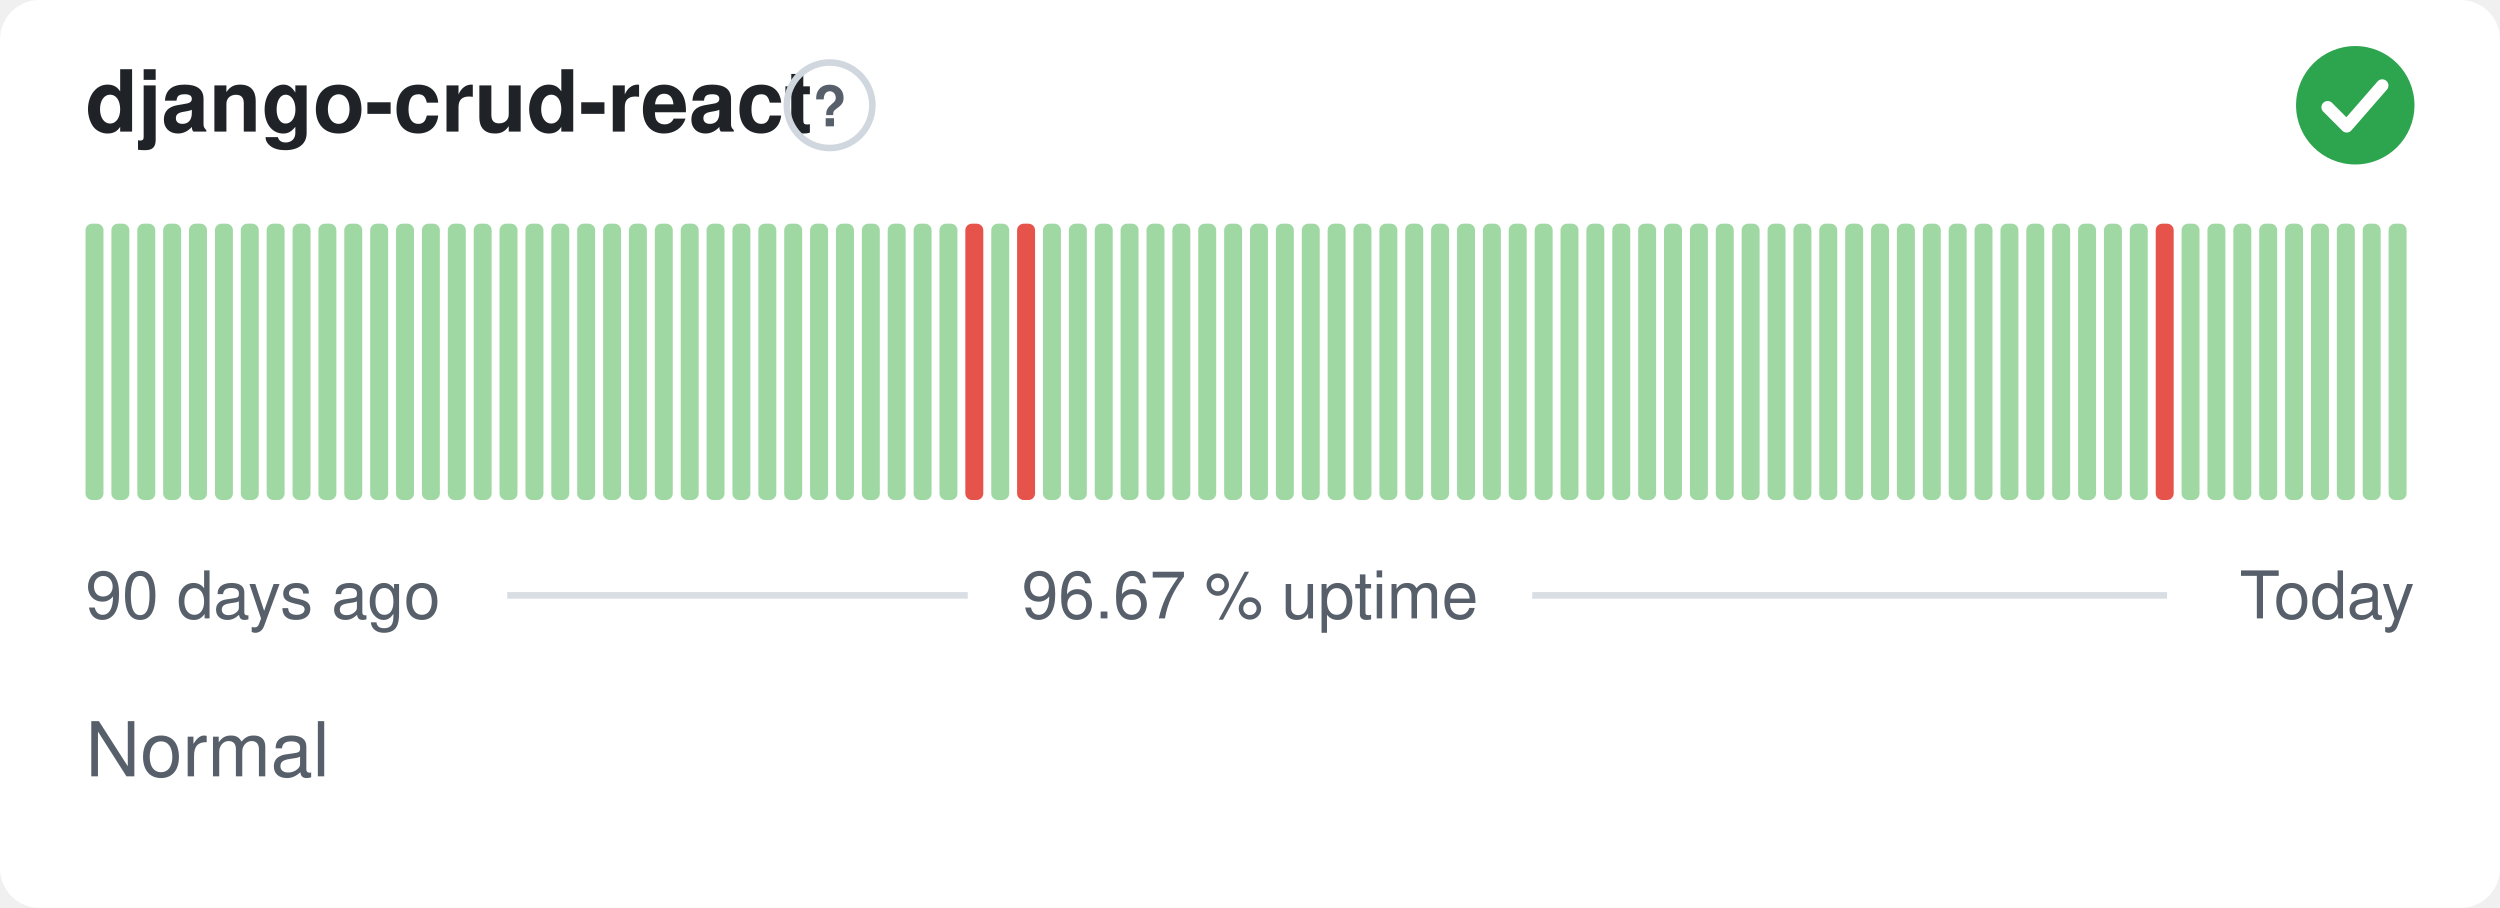
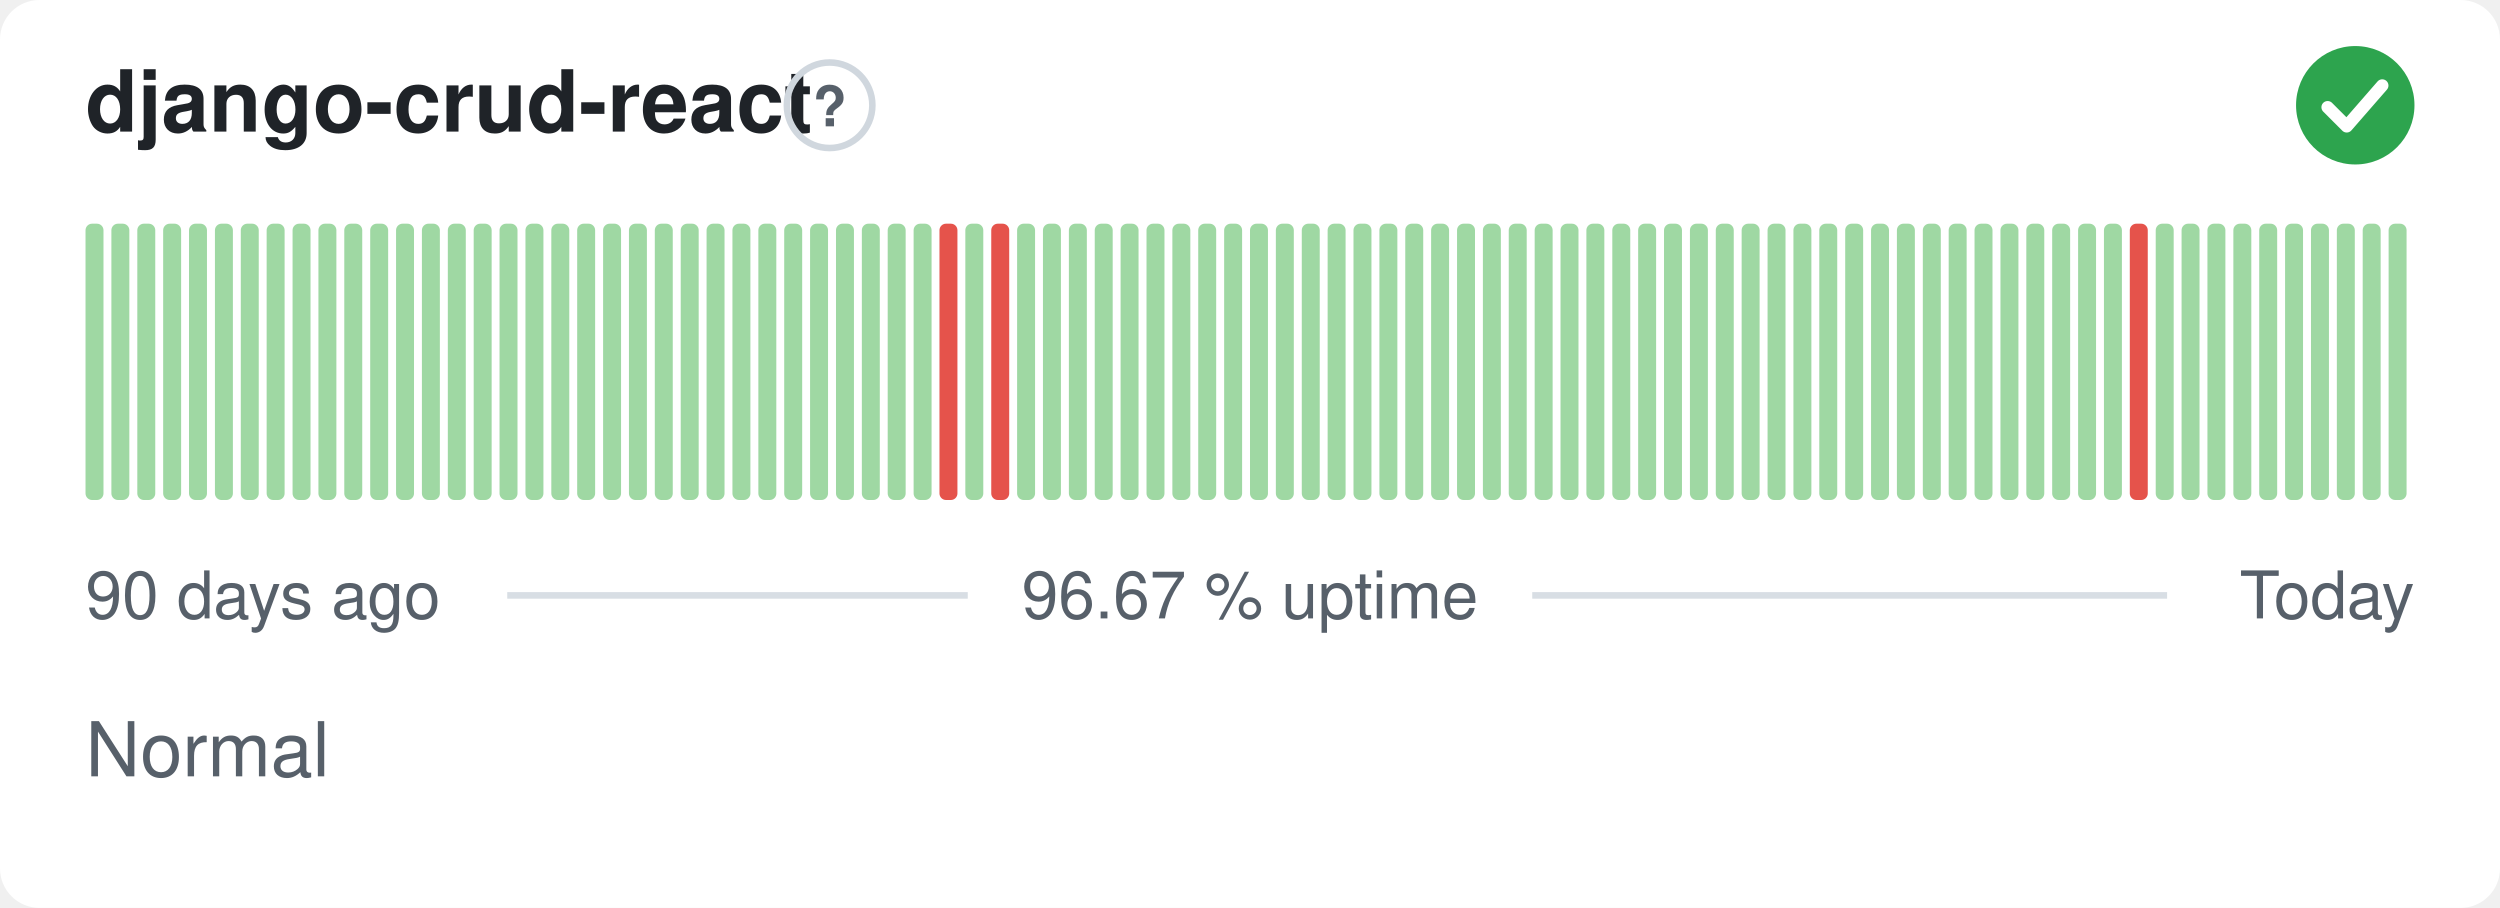
<svg xmlns="http://www.w3.org/2000/svg" width="380" height="138" viewBox="0 0 380 138" role="img" aria-label="django-crud-react: Normal, 96.67 % uptime over the last 90 days" font-family="-apple-system,BlinkMacSystemFont,'Segoe UI',Helvetica,Arial,sans-serif">
  <style>
    @media (prefers-color-scheme: dark) {
      .bg { fill: #0d1117 }
      .title { fill: #e6edf3 }
      .muted { fill: #8b949e }
      .hint { stroke: #30363d }
      .rule { stroke: #30363d }
      .nodata { fill: #21262d }
    }
  </style>
  <rect class="bg" width="380" height="138" rx="6" fill="#ffffff" />
  <text class="title" x="13" y="20" font-size="13" font-weight="600" fill="#1f2328">django-crud-react</text>
  <circle class="hint" cx="126.1" cy="16" r="6.5" fill="none" stroke="#d0d7de" stroke-width="1" />
  <text class="muted" x="126.1" y="19.2" text-anchor="middle" font-size="8.5" font-weight="700" fill="#57606a">?</text>
  <circle cx="358" cy="16" r="9" fill="#2da44e" />
  <path d="M353.80 16.30l2.90 2.90 5.40 -6.20" fill="none" stroke="#fff" stroke-width="1.89" stroke-linecap="round" stroke-linejoin="round" />
  <rect x="13.00" y="34.00" width="2.73" height="42.00" rx="1" fill="#9fd8a3" />
  <rect x="16.93" y="34.00" width="2.73" height="42.00" rx="1" fill="#9fd8a3" />
  <rect x="20.87" y="34.00" width="2.73" height="42.00" rx="1" fill="#9fd8a3" />
  <rect x="24.80" y="34.00" width="2.73" height="42.00" rx="1" fill="#9fd8a3" />
  <rect x="28.73" y="34.00" width="2.73" height="42.00" rx="1" fill="#9fd8a3" />
  <rect x="32.67" y="34.00" width="2.73" height="42.00" rx="1" fill="#9fd8a3" />
  <rect x="36.60" y="34.00" width="2.73" height="42.00" rx="1" fill="#9fd8a3" />
  <rect x="40.53" y="34.00" width="2.73" height="42.00" rx="1" fill="#9fd8a3" />
  <rect x="44.47" y="34.00" width="2.73" height="42.00" rx="1" fill="#9fd8a3" />
  <rect x="48.40" y="34.00" width="2.73" height="42.00" rx="1" fill="#9fd8a3" />
  <rect x="52.33" y="34.00" width="2.73" height="42.00" rx="1" fill="#9fd8a3" />
  <rect x="56.27" y="34.00" width="2.73" height="42.00" rx="1" fill="#9fd8a3" />
  <rect x="60.20" y="34.00" width="2.73" height="42.00" rx="1" fill="#9fd8a3" />
  <rect x="64.13" y="34.00" width="2.73" height="42.00" rx="1" fill="#9fd8a3" />
  <rect x="68.07" y="34.00" width="2.73" height="42.00" rx="1" fill="#9fd8a3" />
  <rect x="72.00" y="34.00" width="2.73" height="42.00" rx="1" fill="#9fd8a3" />
  <rect x="75.93" y="34.00" width="2.73" height="42.00" rx="1" fill="#9fd8a3" />
  <rect x="79.87" y="34.00" width="2.73" height="42.00" rx="1" fill="#9fd8a3" />
  <rect x="83.80" y="34.00" width="2.73" height="42.00" rx="1" fill="#9fd8a3" />
  <rect x="87.73" y="34.00" width="2.73" height="42.00" rx="1" fill="#9fd8a3" />
  <rect x="91.67" y="34.00" width="2.73" height="42.00" rx="1" fill="#9fd8a3" />
  <rect x="95.60" y="34.00" width="2.73" height="42.00" rx="1" fill="#9fd8a3" />
  <rect x="99.53" y="34.00" width="2.73" height="42.00" rx="1" fill="#9fd8a3" />
  <rect x="103.47" y="34.00" width="2.73" height="42.00" rx="1" fill="#9fd8a3" />
  <rect x="107.40" y="34.00" width="2.73" height="42.00" rx="1" fill="#9fd8a3" />
  <rect x="111.33" y="34.00" width="2.73" height="42.00" rx="1" fill="#9fd8a3" />
  <rect x="115.27" y="34.00" width="2.73" height="42.00" rx="1" fill="#9fd8a3" />
  <rect x="119.20" y="34.00" width="2.73" height="42.00" rx="1" fill="#9fd8a3" />
  <rect x="123.13" y="34.00" width="2.73" height="42.00" rx="1" fill="#9fd8a3" />
  <rect x="127.07" y="34.00" width="2.73" height="42.00" rx="1" fill="#9fd8a3" />
  <rect x="131.00" y="34.00" width="2.73" height="42.00" rx="1" fill="#9fd8a3" />
  <rect x="134.93" y="34.00" width="2.73" height="42.00" rx="1" fill="#9fd8a3" />
  <rect x="138.87" y="34.00" width="2.73" height="42.00" rx="1" fill="#9fd8a3" />
-   <rect x="142.80" y="34.00" width="2.73" height="42.00" rx="1" fill="#9fd8a3" />
-   <rect x="146.73" y="34.00" width="2.73" height="42.00" rx="1" fill="#e5534b" />
-   <rect x="150.67" y="34.00" width="2.73" height="42.00" rx="1" fill="#9fd8a3" />
-   <rect x="154.60" y="34.00" width="2.73" height="42.00" rx="1" fill="#e5534b" />
+   <rect x="142.80" y="34.00" width="2.73" height="42.00" rx="1" fill="#e5534b" />
+   <rect x="146.73" y="34.00" width="2.73" height="42.00" rx="1" fill="#9fd8a3" />
+   <rect x="150.67" y="34.00" width="2.73" height="42.00" rx="1" fill="#e5534b" />
+   <rect x="154.60" y="34.00" width="2.73" height="42.00" rx="1" fill="#9fd8a3" />
  <rect x="158.53" y="34.00" width="2.73" height="42.00" rx="1" fill="#9fd8a3" />
  <rect x="162.47" y="34.00" width="2.73" height="42.00" rx="1" fill="#9fd8a3" />
  <rect x="166.40" y="34.00" width="2.73" height="42.00" rx="1" fill="#9fd8a3" />
  <rect x="170.33" y="34.00" width="2.73" height="42.00" rx="1" fill="#9fd8a3" />
  <rect x="174.27" y="34.00" width="2.73" height="42.00" rx="1" fill="#9fd8a3" />
  <rect x="178.20" y="34.00" width="2.73" height="42.00" rx="1" fill="#9fd8a3" />
  <rect x="182.13" y="34.00" width="2.73" height="42.00" rx="1" fill="#9fd8a3" />
  <rect x="186.07" y="34.00" width="2.73" height="42.00" rx="1" fill="#9fd8a3" />
  <rect x="190.00" y="34.00" width="2.73" height="42.00" rx="1" fill="#9fd8a3" />
  <rect x="193.93" y="34.00" width="2.73" height="42.00" rx="1" fill="#9fd8a3" />
  <rect x="197.87" y="34.00" width="2.73" height="42.00" rx="1" fill="#9fd8a3" />
  <rect x="201.80" y="34.00" width="2.73" height="42.00" rx="1" fill="#9fd8a3" />
  <rect x="205.73" y="34.00" width="2.73" height="42.00" rx="1" fill="#9fd8a3" />
  <rect x="209.67" y="34.00" width="2.73" height="42.00" rx="1" fill="#9fd8a3" />
  <rect x="213.60" y="34.00" width="2.73" height="42.00" rx="1" fill="#9fd8a3" />
  <rect x="217.53" y="34.00" width="2.73" height="42.00" rx="1" fill="#9fd8a3" />
  <rect x="221.47" y="34.00" width="2.73" height="42.00" rx="1" fill="#9fd8a3" />
  <rect x="225.40" y="34.00" width="2.73" height="42.00" rx="1" fill="#9fd8a3" />
  <rect x="229.33" y="34.00" width="2.73" height="42.00" rx="1" fill="#9fd8a3" />
  <rect x="233.27" y="34.00" width="2.73" height="42.00" rx="1" fill="#9fd8a3" />
  <rect x="237.20" y="34.00" width="2.73" height="42.00" rx="1" fill="#9fd8a3" />
  <rect x="241.13" y="34.00" width="2.73" height="42.00" rx="1" fill="#9fd8a3" />
  <rect x="245.07" y="34.00" width="2.73" height="42.00" rx="1" fill="#9fd8a3" />
  <rect x="249.00" y="34.00" width="2.73" height="42.00" rx="1" fill="#9fd8a3" />
  <rect x="252.93" y="34.00" width="2.73" height="42.00" rx="1" fill="#9fd8a3" />
  <rect x="256.87" y="34.00" width="2.73" height="42.00" rx="1" fill="#9fd8a3" />
  <rect x="260.80" y="34.00" width="2.73" height="42.00" rx="1" fill="#9fd8a3" />
  <rect x="264.73" y="34.00" width="2.73" height="42.00" rx="1" fill="#9fd8a3" />
  <rect x="268.67" y="34.00" width="2.73" height="42.00" rx="1" fill="#9fd8a3" />
  <rect x="272.60" y="34.00" width="2.73" height="42.00" rx="1" fill="#9fd8a3" />
  <rect x="276.53" y="34.00" width="2.73" height="42.00" rx="1" fill="#9fd8a3" />
  <rect x="280.47" y="34.00" width="2.73" height="42.00" rx="1" fill="#9fd8a3" />
  <rect x="284.40" y="34.00" width="2.73" height="42.00" rx="1" fill="#9fd8a3" />
  <rect x="288.33" y="34.00" width="2.73" height="42.00" rx="1" fill="#9fd8a3" />
  <rect x="292.27" y="34.00" width="2.73" height="42.00" rx="1" fill="#9fd8a3" />
  <rect x="296.20" y="34.00" width="2.73" height="42.00" rx="1" fill="#9fd8a3" />
  <rect x="300.13" y="34.00" width="2.73" height="42.00" rx="1" fill="#9fd8a3" />
  <rect x="304.07" y="34.00" width="2.73" height="42.00" rx="1" fill="#9fd8a3" />
  <rect x="308.00" y="34.00" width="2.73" height="42.00" rx="1" fill="#9fd8a3" />
  <rect x="311.93" y="34.00" width="2.73" height="42.00" rx="1" fill="#9fd8a3" />
  <rect x="315.87" y="34.00" width="2.73" height="42.00" rx="1" fill="#9fd8a3" />
  <rect x="319.80" y="34.00" width="2.73" height="42.00" rx="1" fill="#9fd8a3" />
-   <rect x="323.73" y="34.00" width="2.73" height="42.00" rx="1" fill="#9fd8a3" />
-   <rect x="327.67" y="34.00" width="2.73" height="42.00" rx="1" fill="#e5534b" />
+   <rect x="323.73" y="34.00" width="2.73" height="42.00" rx="1" fill="#e5534b" />
+   <rect x="327.67" y="34.00" width="2.73" height="42.00" rx="1" fill="#9fd8a3" />
  <rect x="331.60" y="34.00" width="2.73" height="42.00" rx="1" fill="#9fd8a3" />
  <rect x="335.53" y="34.00" width="2.73" height="42.00" rx="1" fill="#9fd8a3" />
  <rect x="339.47" y="34.00" width="2.73" height="42.00" rx="1" fill="#9fd8a3" />
  <rect x="343.40" y="34.00" width="2.73" height="42.00" rx="1" fill="#9fd8a3" />
  <rect x="347.33" y="34.00" width="2.73" height="42.00" rx="1" fill="#9fd8a3" />
  <rect x="351.27" y="34.00" width="2.73" height="42.00" rx="1" fill="#9fd8a3" />
  <rect x="355.20" y="34.00" width="2.73" height="42.00" rx="1" fill="#9fd8a3" />
  <rect x="359.13" y="34.00" width="2.73" height="42.00" rx="1" fill="#9fd8a3" />
  <rect x="363.07" y="34.00" width="2.73" height="42.00" rx="1" fill="#9fd8a3" />
  <text class="muted" x="13" y="94" font-size="10" fill="#57606a">90 days ago</text>
  <text class="muted" x="190" y="94" text-anchor="middle" font-size="10" fill="#57606a">96.67 % uptime</text>
  <text class="muted" x="367" y="94" text-anchor="end" font-size="10" fill="#57606a">Today</text>
  <line class="rule" x1="77.1" y1="90.5" x2="147.1" y2="90.5" stroke="#d8dee4" stroke-width="1" />
  <line class="rule" x1="232.9" y1="90.5" x2="329.4" y2="90.5" stroke="#d8dee4" stroke-width="1" />
  <text class="muted" x="13" y="118" font-size="11.5" fill="#57606a">Normal</text>
</svg>
